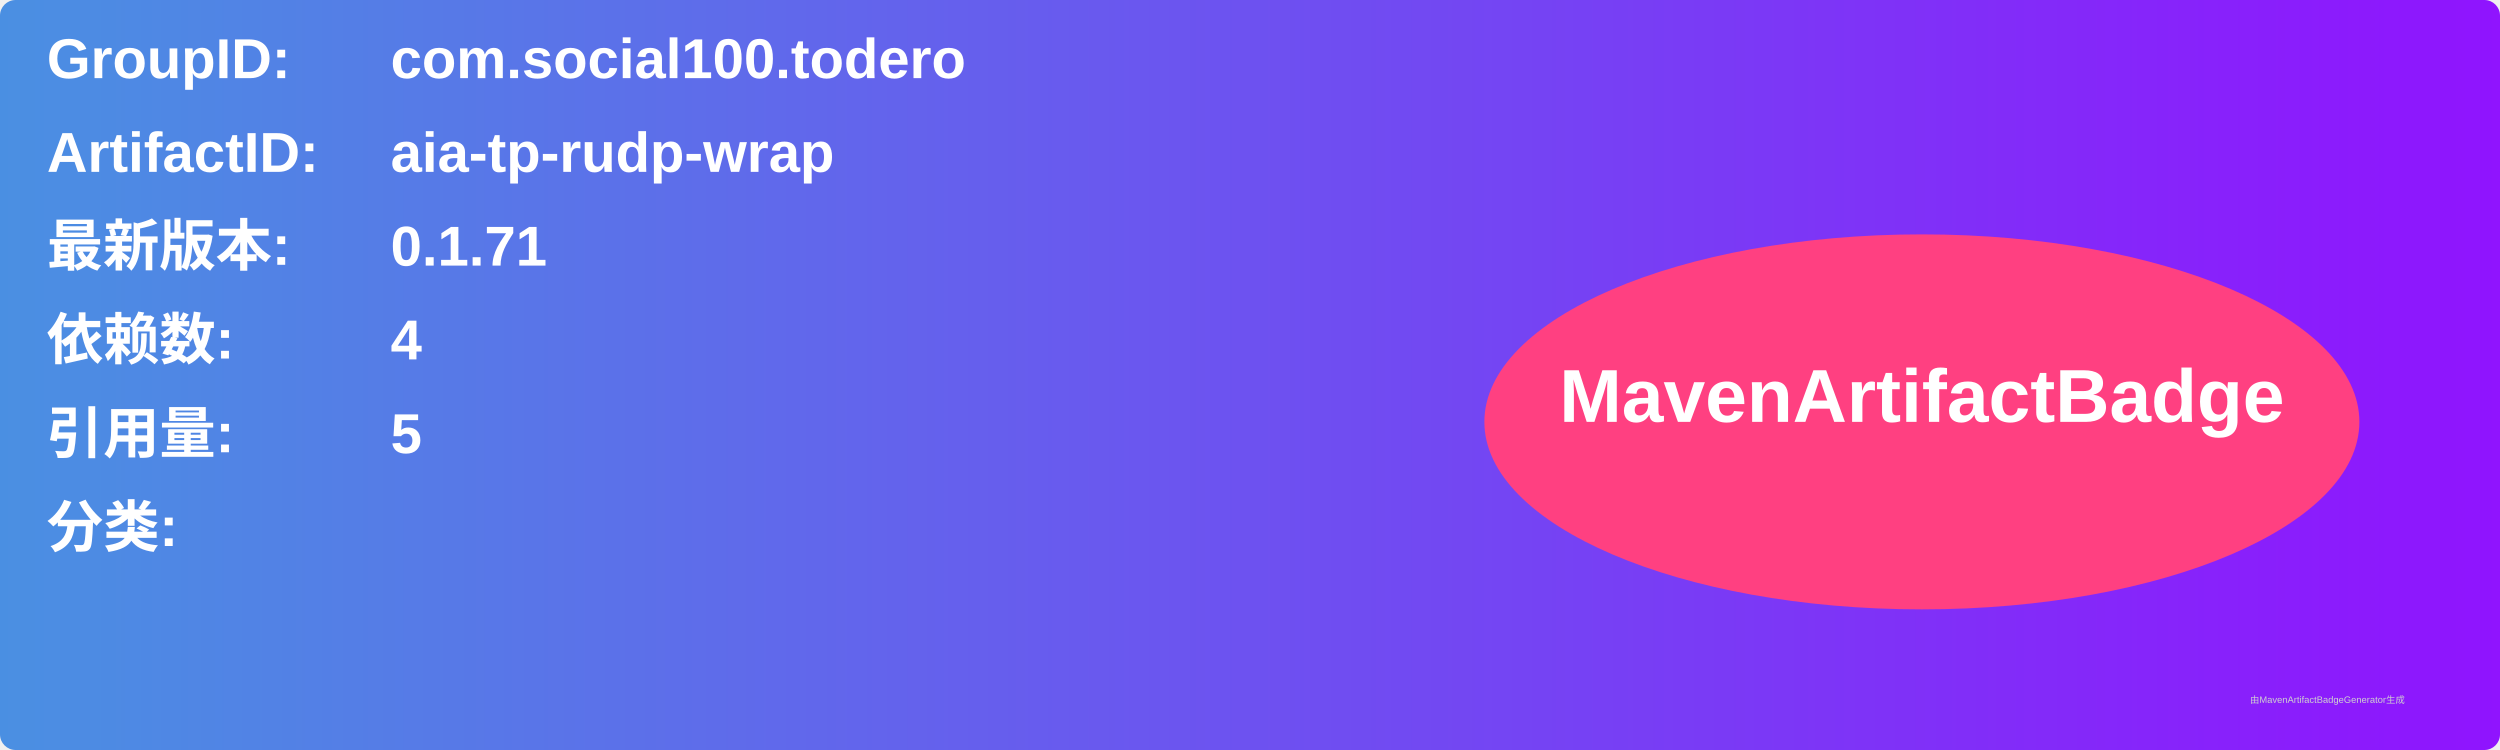
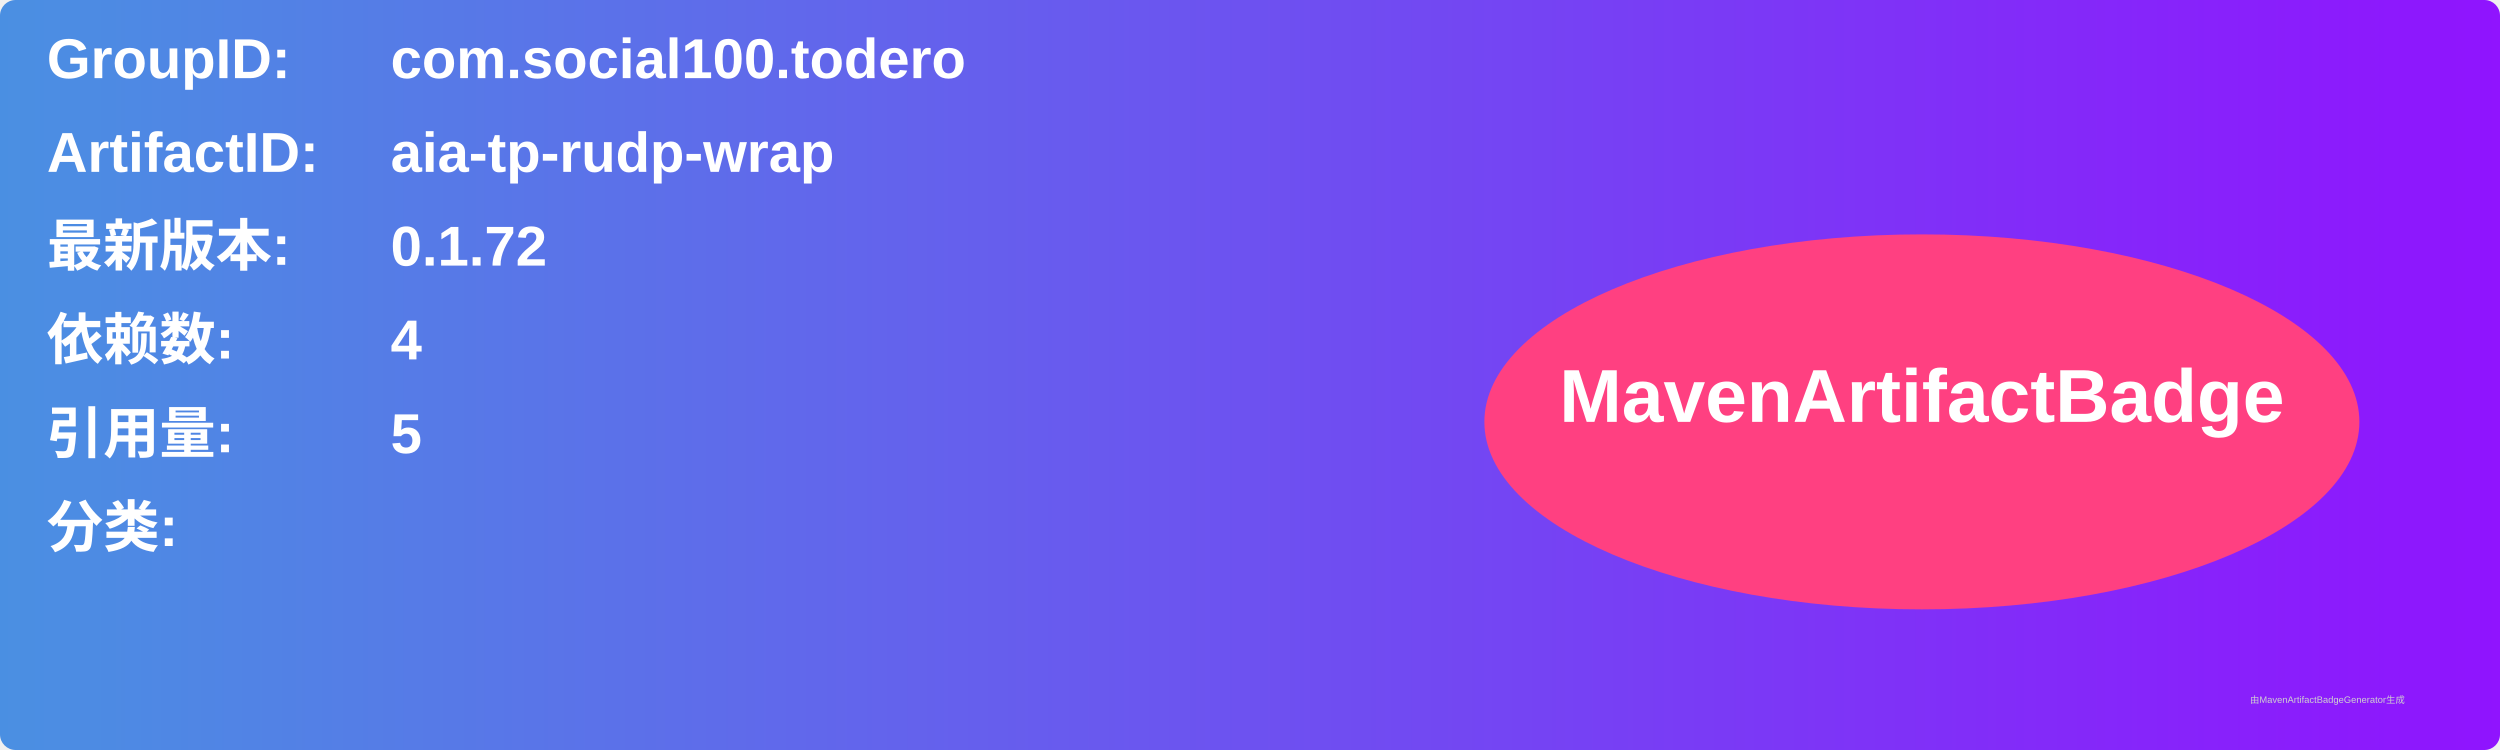
<svg xmlns="http://www.w3.org/2000/svg" width="800" height="240" viewBox="0 0 800 240">
  <linearGradient id="grad" x1="0%" y1="0%" x2="100%" y2="0%">
    <stop offset="0%" stop-color="#4a90e2" />
    <stop offset="100%" stop-color="#9013fe" />
  </linearGradient>
  <rect width="100%" height="100%" rx="5" ry="5" fill="url(#grad)" />
  <g transform="translate(15, 15)">
    <text x="0" y="10" font-family="Arial" font-size="18" fill="white" font-weight="bold" width="260">GroupID:</text>
    <text x="110" y="10" font-family="Arial" font-size="18" fill="white" font-weight="bold" width="460">com.social100.todero</text>
    <text x="0" y="40" font-family="Arial" font-size="18" fill="white" font-weight="bold" width="260">ArtifactID:</text>
    <text x="110" y="40" font-family="Arial" font-size="18" fill="white" font-weight="bold" width="460">aia-tp-rudp-wrap</text>
    <text x="0" y="70" font-family="Arial" font-size="18" fill="white" font-weight="bold">最新版本:</text>
    <text x="110" y="70" font-family="Arial" font-size="18" fill="white" font-weight="bold">
-       <tspan font-weight="bold">0.1.71</tspan>
+       <tspan font-weight="bold">0.1.72</tspan>
    </text>
    <text x="0" y="100" font-family="Arial" font-size="18" fill="white" font-weight="bold">依赖数: </text>
    <text x="110" y="100" font-family="Arial" font-size="18" fill="white">
      <tspan font-weight="bold">4</tspan>
    </text>
    <text x="0" y="130" font-family="Arial" font-size="18" fill="white" font-weight="bold">引用量: </text>
    <text x="110" y="130" font-family="Arial" font-size="18" fill="white">
      <tspan font-weight="bold">5</tspan>
    </text>
    <text x="0" y="160" font-family="Arial" font-size="18" fill="white" font-weight="bold">分类:</text>
    <text x="10" y="190" font-family="Arial" font-size="10" fill="white">
      <tspan font-weight="bold" />
    </text>
    <ellipse cx="600" cy="120" rx="140" ry="60" fill="#ff4081" />
    <text x="600" y="120" text-anchor="middle" font-family="Arial" font-size="24" fill="white" font-weight="bold">MavenArtifactBadge</text>
  </g>
  <text x="720" y="225" font-family="Arial" font-size="3" fill="#d0d0d0">由MavenArtifactBadgeGenerator生成</text>
</svg>
